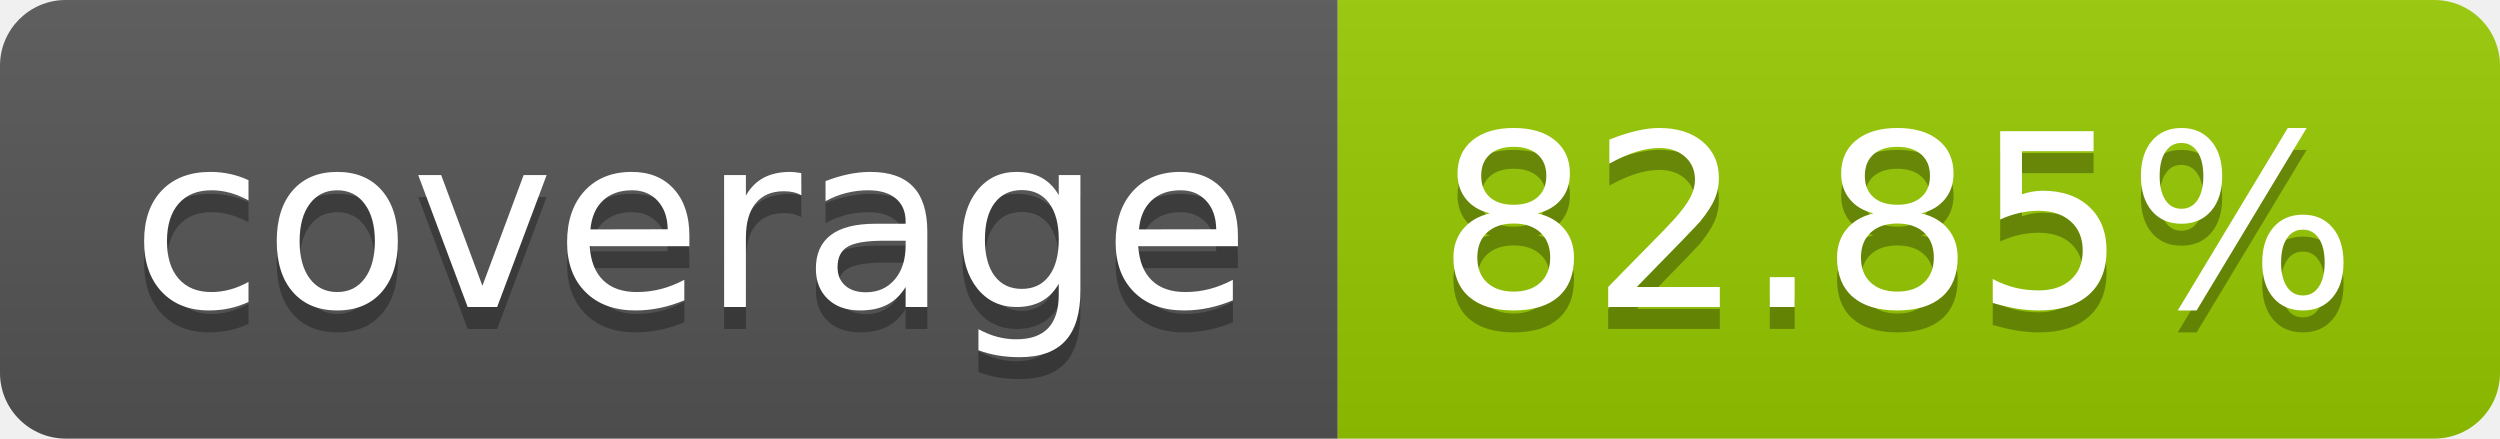
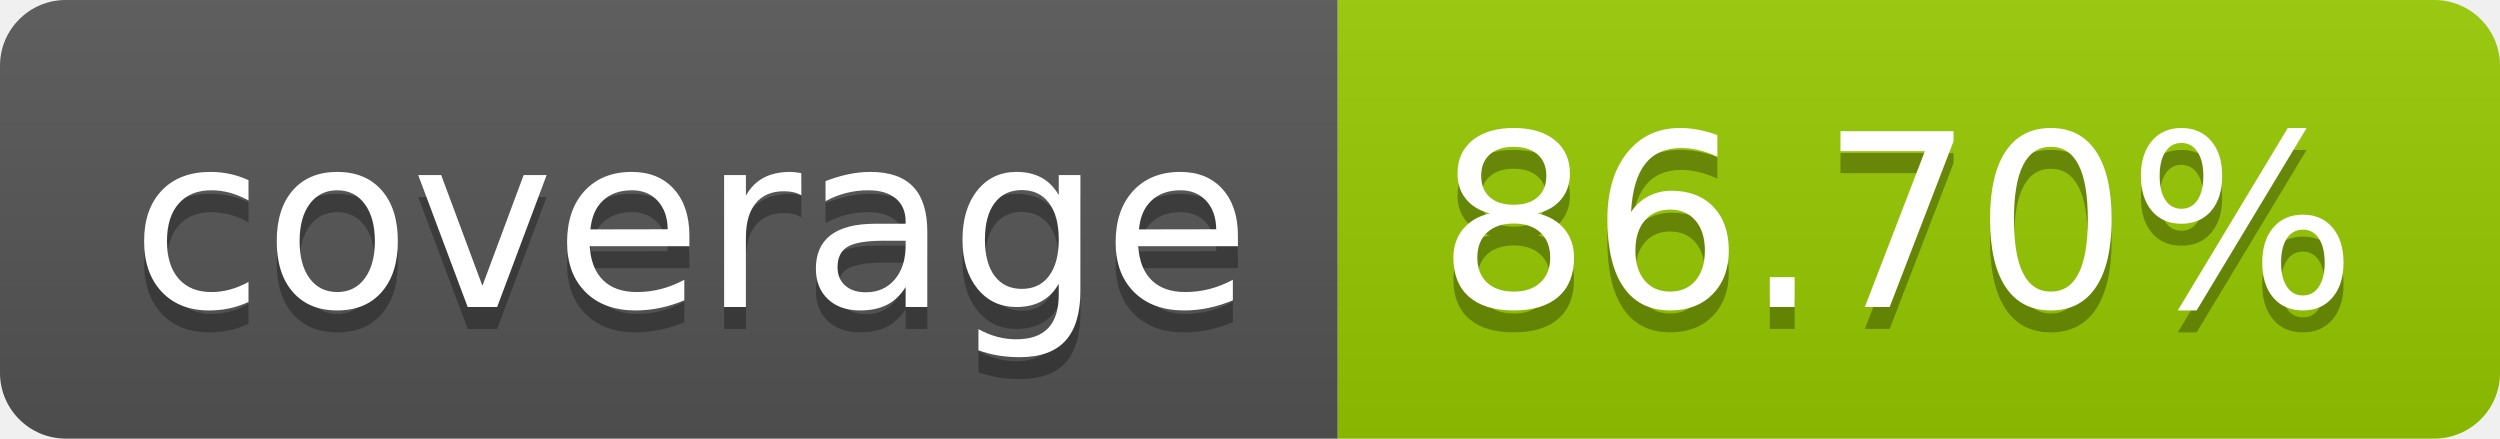
- <svg xmlns="http://www.w3.org/2000/svg" width="114" height="20" role="img" aria-label="coverage: 82.85%">
+ <svg xmlns="http://www.w3.org/2000/svg" width="114" height="20" role="img" aria-label="coverage: 86.70%">
  <linearGradient id="s" x2="0" y2="100%">
    <stop offset="0" stop-color="#bbb" stop-opacity=".1" />
    <stop offset="1" stop-opacity=".1" />
  </linearGradient>
  <clipPath id="r">
    <rect width="114" height="20" rx="3" fill="#fff" />
  </clipPath>
  <g clip-path="url(#r)">
    <rect width="61" height="20" fill="#555" />
    <rect x="61" width="53" height="20" fill="#97ca00" />
    <rect width="114" height="20" fill="url(#s)" />
  </g>
  <g fill="#fff" text-anchor="middle" font-family="Verdana,Geneva,DejaVu Sans,sans-serif" text-rendering="geometricPrecision" font-size="110">
    <text aria-hidden="true" x="315" y="150" fill="#010101" fill-opacity=".3" transform="scale(.1)" textLength="510">coverage</text>
    <text x="315" y="140" transform="scale(.1)" fill="#fff" textLength="510">coverage</text>
-     <text aria-hidden="true" x="865" y="150" fill="#010101" fill-opacity=".3" transform="scale(.1)" textLength="430">82.85%</text>
-     <text x="865" y="140" transform="scale(.1)" fill="#fff" textLength="430">82.85%</text>
+     <text aria-hidden="true" x="865" y="150" fill="#010101" fill-opacity=".3" transform="scale(.1)" textLength="430">86.70%</text>
+     <text x="865" y="140" transform="scale(.1)" fill="#fff" textLength="430">86.70%</text>
  </g>
</svg>
